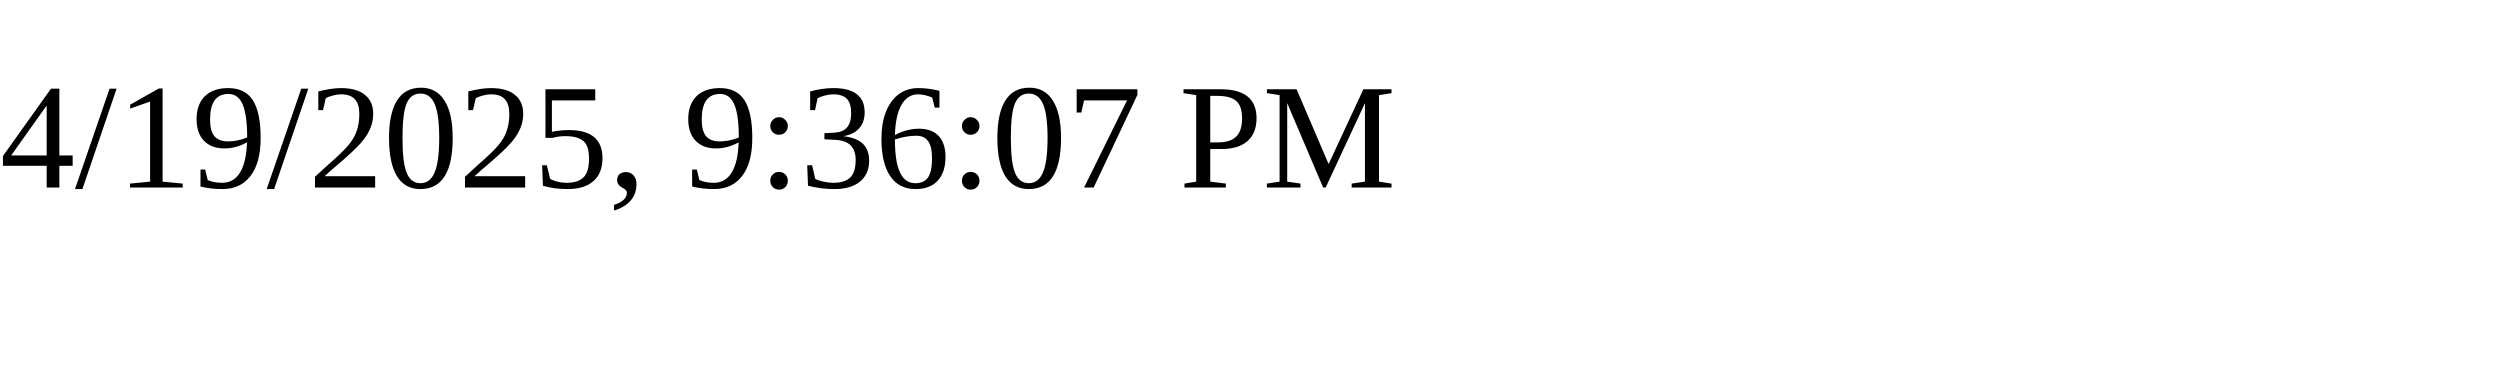
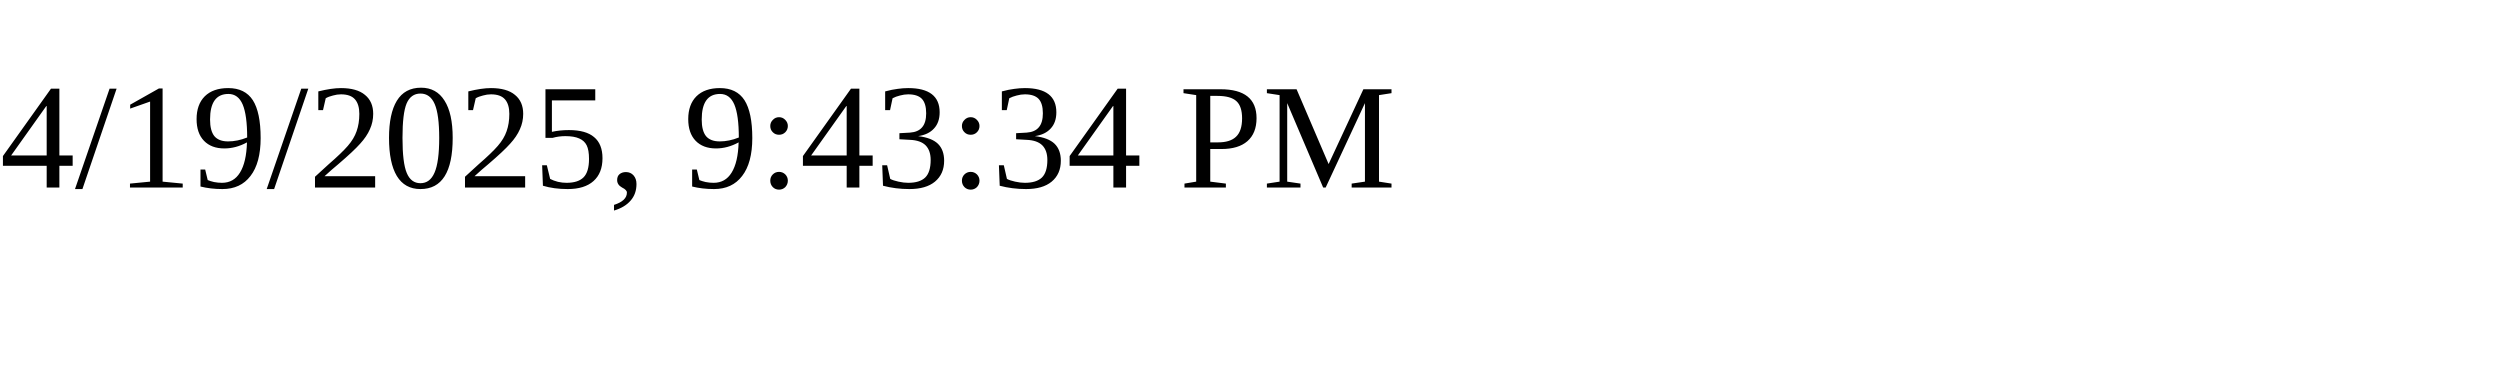
<svg xmlns="http://www.w3.org/2000/svg" height="30" width="200">
-   <text x="0" y="15">4/19/2025, 9:36:07 PM</text>
+   <text x="0" y="15">4/19/2025, 9:43:34 PM</text>
</svg>
